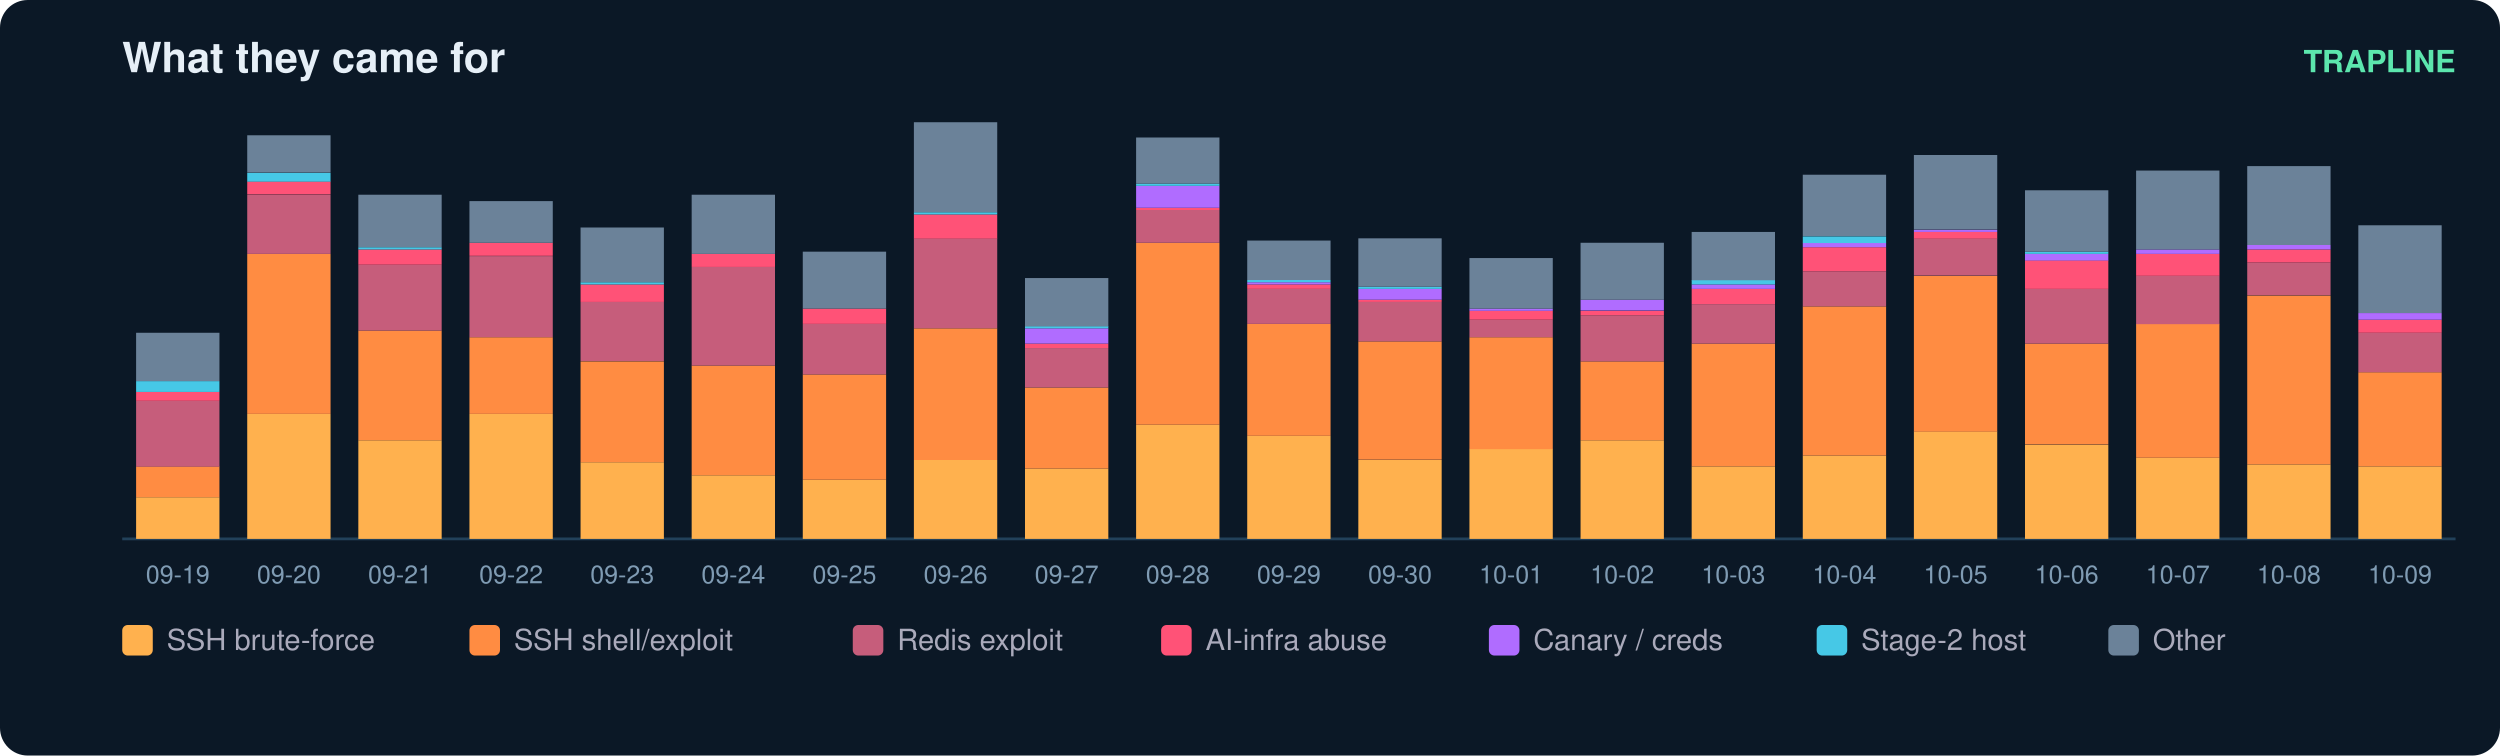
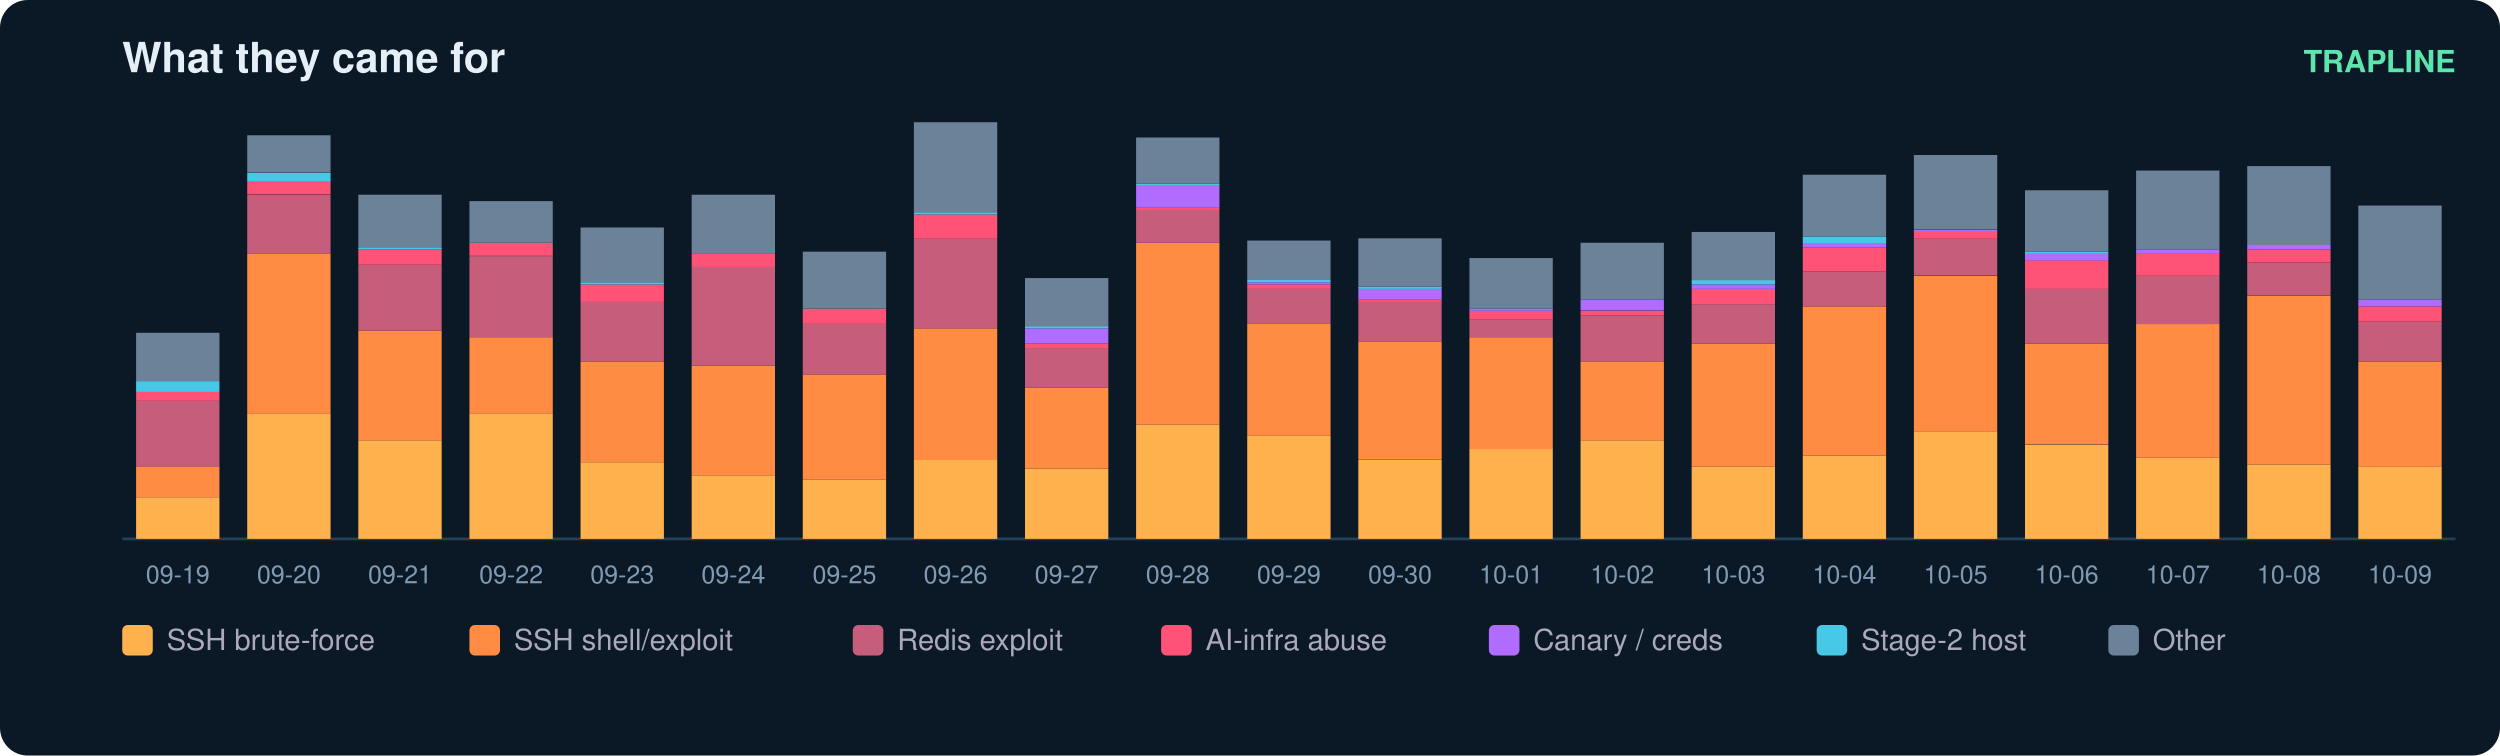
<svg xmlns="http://www.w3.org/2000/svg" width="900" height="272" viewBox="0 0 900 272" font-family="ui-sans-serif,Segoe UI,Helvetica,Arial">
  <rect width="900" height="272" rx="10" fill="#0b1826" />
  <text x="44" y="26" fill="#e6eff7" font-size="15" font-weight="700">What they came for</text>
  <text x="884" y="26" fill="#5ce6ad" font-size="11" text-anchor="end" font-weight="600">TRAPLINE</text>
  <line x1="44" y1="194" x2="884" y2="194" stroke="#22415a" />
  <rect x="49" y="179.0" width="30" height="15.0" fill="#ffb14e" />
  <rect x="49" y="167.9" width="30" height="11.1" fill="#ff8c42" />
  <rect x="49" y="144.3" width="30" height="23.7" fill="#c65d7b" />
  <rect x="49" y="141.1" width="30" height="3.2" fill="#ff5277" />
  <rect x="49" y="137.2" width="30" height="3.9" fill="#46c8e6" />
  <rect x="49" y="119.8" width="30" height="17.4" fill="#6b8299" />
  <text x="64.0" y="210.0" fill="#7f9bb3" font-size="9" text-anchor="middle">09-19</text>
  <rect x="89" y="149.0" width="30" height="45.0" fill="#ffb14e" />
  <rect x="89" y="91.4" width="30" height="57.6" fill="#ff8c42" />
  <rect x="89" y="70.1" width="30" height="21.3" fill="#c65d7b" />
  <rect x="89" y="65.3" width="30" height="4.7" fill="#ff5277" />
  <rect x="89" y="62.2" width="30" height="3.2" fill="#46c8e6" />
  <rect x="89" y="48.7" width="30" height="13.4" fill="#6b8299" />
  <text x="104.0" y="210.0" fill="#7f9bb3" font-size="9" text-anchor="middle">09-20</text>
  <rect x="129" y="158.5" width="30" height="35.5" fill="#ffb14e" />
  <rect x="129" y="119.0" width="30" height="39.5" fill="#ff8c42" />
  <rect x="129" y="95.3" width="30" height="23.7" fill="#c65d7b" />
  <rect x="129" y="89.8" width="30" height="5.5" fill="#ff5277" />
  <rect x="129" y="89.0" width="30" height="0.8" fill="#46c8e6" />
  <rect x="129" y="70.1" width="30" height="18.9" fill="#6b8299" />
  <text x="144.0" y="210.0" fill="#7f9bb3" font-size="9" text-anchor="middle">09-21</text>
  <rect x="169" y="149.0" width="30" height="45.0" fill="#ffb14e" />
  <rect x="169" y="121.4" width="30" height="27.6" fill="#ff8c42" />
  <rect x="169" y="92.2" width="30" height="29.2" fill="#c65d7b" />
  <rect x="169" y="87.4" width="30" height="4.7" fill="#ff5277" />
  <rect x="169" y="72.4" width="30" height="15.0" fill="#6b8299" />
  <text x="184.0" y="210.0" fill="#7f9bb3" font-size="9" text-anchor="middle">09-22</text>
  <rect x="209" y="166.4" width="30" height="27.6" fill="#ffb14e" />
  <rect x="209" y="130.1" width="30" height="36.3" fill="#ff8c42" />
  <rect x="209" y="108.7" width="30" height="21.3" fill="#c65d7b" />
  <rect x="209" y="102.4" width="30" height="6.3" fill="#ff5277" />
  <rect x="209" y="101.6" width="30" height="0.8" fill="#46c8e6" />
  <rect x="209" y="81.9" width="30" height="19.7" fill="#6b8299" />
  <text x="224.0" y="210.0" fill="#7f9bb3" font-size="9" text-anchor="middle">09-23</text>
  <rect x="249" y="171.1" width="30" height="22.9" fill="#ffb14e" />
  <rect x="249" y="131.6" width="30" height="39.5" fill="#ff8c42" />
  <rect x="249" y="96.1" width="30" height="35.5" fill="#c65d7b" />
  <rect x="249" y="91.4" width="30" height="4.7" fill="#ff5277" />
  <rect x="249" y="70.1" width="30" height="21.3" fill="#6b8299" />
  <text x="264.0" y="210.0" fill="#7f9bb3" font-size="9" text-anchor="middle">09-24</text>
  <rect x="289" y="172.7" width="30" height="21.3" fill="#ffb14e" />
  <rect x="289" y="134.8" width="30" height="37.9" fill="#ff8c42" />
  <rect x="289" y="116.6" width="30" height="18.2" fill="#c65d7b" />
  <rect x="289" y="111.1" width="30" height="5.5" fill="#ff5277" />
  <rect x="289" y="90.6" width="30" height="20.5" fill="#6b8299" />
  <text x="304.0" y="210.0" fill="#7f9bb3" font-size="9" text-anchor="middle">09-25</text>
  <rect x="329" y="165.6" width="30" height="28.4" fill="#ffb14e" />
  <rect x="329" y="118.2" width="30" height="47.4" fill="#ff8c42" />
  <rect x="329" y="85.8" width="30" height="32.4" fill="#c65d7b" />
  <rect x="329" y="77.2" width="30" height="8.7" fill="#ff5277" />
  <rect x="329" y="76.4" width="30" height="0.8" fill="#46c8e6" />
  <rect x="329" y="44.0" width="30" height="32.4" fill="#6b8299" />
  <text x="344.0" y="210.0" fill="#7f9bb3" font-size="9" text-anchor="middle">09-26</text>
  <rect x="369" y="168.7" width="30" height="25.3" fill="#ffb14e" />
  <rect x="369" y="139.5" width="30" height="29.2" fill="#ff8c42" />
  <rect x="369" y="125.3" width="30" height="14.2" fill="#c65d7b" />
  <rect x="369" y="123.7" width="30" height="1.6" fill="#ff5277" />
  <rect x="369" y="118.2" width="30" height="5.5" fill="#b06cff" />
  <rect x="369" y="117.4" width="30" height="0.8" fill="#46c8e6" />
  <rect x="369" y="100.1" width="30" height="17.4" fill="#6b8299" />
  <text x="384.0" y="210.0" fill="#7f9bb3" font-size="9" text-anchor="middle">09-27</text>
  <rect x="409" y="152.9" width="30" height="41.1" fill="#ffb14e" />
  <rect x="409" y="87.4" width="30" height="65.5" fill="#ff8c42" />
  <rect x="409" y="75.6" width="30" height="11.8" fill="#c65d7b" />
  <rect x="409" y="74.8" width="30" height="0.8" fill="#ff5277" />
  <rect x="409" y="66.9" width="30" height="7.9" fill="#b06cff" />
  <rect x="409" y="66.1" width="30" height="0.8" fill="#46c8e6" />
  <rect x="409" y="49.5" width="30" height="16.6" fill="#6b8299" />
  <text x="424.0" y="210.0" fill="#7f9bb3" font-size="9" text-anchor="middle">09-28</text>
  <rect x="449" y="156.9" width="30" height="37.1" fill="#ffb14e" />
  <rect x="449" y="116.6" width="30" height="40.3" fill="#ff8c42" />
  <rect x="449" y="104.0" width="30" height="12.6" fill="#c65d7b" />
  <rect x="449" y="102.4" width="30" height="1.6" fill="#ff5277" />
  <rect x="449" y="101.6" width="30" height="0.8" fill="#b06cff" />
  <rect x="449" y="100.8" width="30" height="0.8" fill="#46c8e6" />
  <rect x="449" y="86.6" width="30" height="14.2" fill="#6b8299" />
  <text x="464.0" y="210.0" fill="#7f9bb3" font-size="9" text-anchor="middle">09-29</text>
  <rect x="489" y="165.6" width="30" height="28.4" fill="#ffb14e" />
  <rect x="489" y="122.9" width="30" height="42.6" fill="#ff8c42" />
  <rect x="489" y="108.7" width="30" height="14.2" fill="#c65d7b" />
  <rect x="489" y="107.9" width="30" height="0.8" fill="#ff5277" />
  <rect x="489" y="104.0" width="30" height="3.9" fill="#b06cff" />
  <rect x="489" y="103.2" width="30" height="0.8" fill="#46c8e6" />
  <rect x="489" y="85.8" width="30" height="17.4" fill="#6b8299" />
  <text x="504.0" y="210.0" fill="#7f9bb3" font-size="9" text-anchor="middle">09-30</text>
  <rect x="529" y="161.6" width="30" height="32.4" fill="#ffb14e" />
  <rect x="529" y="121.4" width="30" height="40.3" fill="#ff8c42" />
  <rect x="529" y="115.1" width="30" height="6.3" fill="#c65d7b" />
  <rect x="529" y="111.9" width="30" height="3.2" fill="#ff5277" />
  <rect x="529" y="111.1" width="30" height="0.8" fill="#b06cff" />
  <rect x="529" y="92.9" width="30" height="18.2" fill="#6b8299" />
  <text x="544.0" y="210.0" fill="#7f9bb3" font-size="9" text-anchor="middle">10-01</text>
  <rect x="569" y="158.5" width="30" height="35.5" fill="#ffb14e" />
  <rect x="569" y="130.1" width="30" height="28.4" fill="#ff8c42" />
  <rect x="569" y="113.5" width="30" height="16.6" fill="#c65d7b" />
  <rect x="569" y="111.9" width="30" height="1.6" fill="#ff5277" />
  <rect x="569" y="107.9" width="30" height="3.9" fill="#b06cff" />
  <rect x="569" y="87.4" width="30" height="20.5" fill="#6b8299" />
  <text x="584.0" y="210.0" fill="#7f9bb3" font-size="9" text-anchor="middle">10-02</text>
  <rect x="609" y="167.9" width="30" height="26.1" fill="#ffb14e" />
  <rect x="609" y="123.7" width="30" height="44.2" fill="#ff8c42" />
  <rect x="609" y="109.5" width="30" height="14.2" fill="#c65d7b" />
  <rect x="609" y="104.0" width="30" height="5.5" fill="#ff5277" />
  <rect x="609" y="102.4" width="30" height="1.6" fill="#b06cff" />
  <rect x="609" y="100.8" width="30" height="1.6" fill="#46c8e6" />
  <rect x="609" y="83.5" width="30" height="17.4" fill="#6b8299" />
  <text x="624.0" y="210.0" fill="#7f9bb3" font-size="9" text-anchor="middle">10-03</text>
  <rect x="649" y="164.0" width="30" height="30.0" fill="#ffb14e" />
  <rect x="649" y="110.3" width="30" height="53.7" fill="#ff8c42" />
  <rect x="649" y="97.7" width="30" height="12.6" fill="#c65d7b" />
  <rect x="649" y="89.0" width="30" height="8.7" fill="#ff5277" />
  <rect x="649" y="87.4" width="30" height="1.6" fill="#b06cff" />
  <rect x="649" y="85.1" width="30" height="2.4" fill="#46c8e6" />
  <rect x="649" y="62.9" width="30" height="22.1" fill="#6b8299" />
  <text x="664.0" y="210.0" fill="#7f9bb3" font-size="9" text-anchor="middle">10-04</text>
  <rect x="689" y="155.3" width="30" height="38.7" fill="#ffb14e" />
  <rect x="689" y="99.3" width="30" height="56.1" fill="#ff8c42" />
  <rect x="689" y="85.8" width="30" height="13.4" fill="#c65d7b" />
  <rect x="689" y="83.5" width="30" height="2.4" fill="#ff5277" />
  <rect x="689" y="82.7" width="30" height="0.8" fill="#b06cff" />
  <rect x="689" y="55.8" width="30" height="26.8" fill="#6b8299" />
  <text x="704.0" y="210.0" fill="#7f9bb3" font-size="9" text-anchor="middle">10-05</text>
  <rect x="729" y="160.1" width="30" height="33.9" fill="#ffb14e" />
  <rect x="729" y="123.7" width="30" height="36.3" fill="#ff8c42" />
  <rect x="729" y="104.0" width="30" height="19.7" fill="#c65d7b" />
  <rect x="729" y="93.7" width="30" height="10.3" fill="#ff5277" />
  <rect x="729" y="91.4" width="30" height="2.4" fill="#b06cff" />
  <rect x="729" y="90.6" width="30" height="0.8" fill="#46c8e6" />
  <rect x="729" y="68.5" width="30" height="22.1" fill="#6b8299" />
  <text x="744.0" y="210.0" fill="#7f9bb3" font-size="9" text-anchor="middle">10-06</text>
  <rect x="769" y="164.8" width="30" height="29.2" fill="#ffb14e" />
  <rect x="769" y="116.6" width="30" height="48.2" fill="#ff8c42" />
  <rect x="769" y="99.3" width="30" height="17.4" fill="#c65d7b" />
  <rect x="769" y="91.4" width="30" height="7.9" fill="#ff5277" />
  <rect x="769" y="89.8" width="30" height="1.6" fill="#b06cff" />
  <rect x="769" y="61.4" width="30" height="28.4" fill="#6b8299" />
  <text x="784.0" y="210.0" fill="#7f9bb3" font-size="9" text-anchor="middle">10-07</text>
  <rect x="809" y="167.2" width="30" height="26.8" fill="#ffb14e" />
  <rect x="809" y="106.4" width="30" height="60.8" fill="#ff8c42" />
  <rect x="809" y="94.5" width="30" height="11.8" fill="#c65d7b" />
  <rect x="809" y="89.8" width="30" height="4.7" fill="#ff5277" />
  <rect x="809" y="88.2" width="30" height="1.6" fill="#b06cff" />
  <rect x="809" y="59.8" width="30" height="28.4" fill="#6b8299" />
  <text x="824.0" y="210.0" fill="#7f9bb3" font-size="9" text-anchor="middle">10-08</text>
  <rect x="849" y="167.9" width="30" height="26.1" fill="#ffb14e" />
-   <rect x="849" y="134.0" width="30" height="33.9" fill="#ff8c42" />
-   <rect x="849" y="119.8" width="30" height="14.2" fill="#c65d7b" />
-   <rect x="849" y="115.1" width="30" height="4.7" fill="#ff5277" />
-   <rect x="849" y="112.7" width="30" height="2.4" fill="#b06cff" />
-   <rect x="849" y="81.1" width="30" height="31.6" fill="#6b8299" />
+   <rect x="849" y="130.1" width="30" height="37.9" fill="#ff8c42" />
+   <rect x="849" y="115.8" width="30" height="14.2" fill="#c65d7b" />
+   <rect x="849" y="110.3" width="30" height="5.5" fill="#ff5277" />
+   <rect x="849" y="107.9" width="30" height="2.4" fill="#b06cff" />
+   <rect x="849" y="74.0" width="30" height="33.9" fill="#6b8299" />
  <text x="864.0" y="210.0" fill="#7f9bb3" font-size="9" text-anchor="middle">10-09</text>
  <rect x="44" y="225" width="11" height="11" rx="2" fill="#ffb14e" />
  <text x="60" y="234" fill="#aab" font-size="10.5">SSH brute-force</text>
  <rect x="169" y="225" width="11" height="11" rx="2" fill="#ff8c42" />
  <text x="185" y="234" fill="#aab" font-size="10.5">SSH shell/exploit</text>
  <rect x="307" y="225" width="11" height="11" rx="2" fill="#c65d7b" />
  <text x="323" y="234" fill="#aab" font-size="10.5">Redis exploit</text>
  <rect x="418" y="225" width="11" height="11" rx="2" fill="#ff5277" />
  <text x="434" y="234" fill="#aab" font-size="10.5">AI-infra abuse</text>
  <rect x="536" y="225" width="11" height="11" rx="2" fill="#b06cff" />
  <text x="552" y="234" fill="#aab" font-size="10.5">Canary / creds</text>
  <rect x="654" y="225" width="11" height="11" rx="2" fill="#46c8e6" />
  <text x="670" y="234" fill="#aab" font-size="10.5">Stage-2 host</text>
  <rect x="759" y="225" width="11" height="11" rx="2" fill="#6b8299" />
  <text x="775" y="234" fill="#aab" font-size="10.5">Other</text>
</svg>
